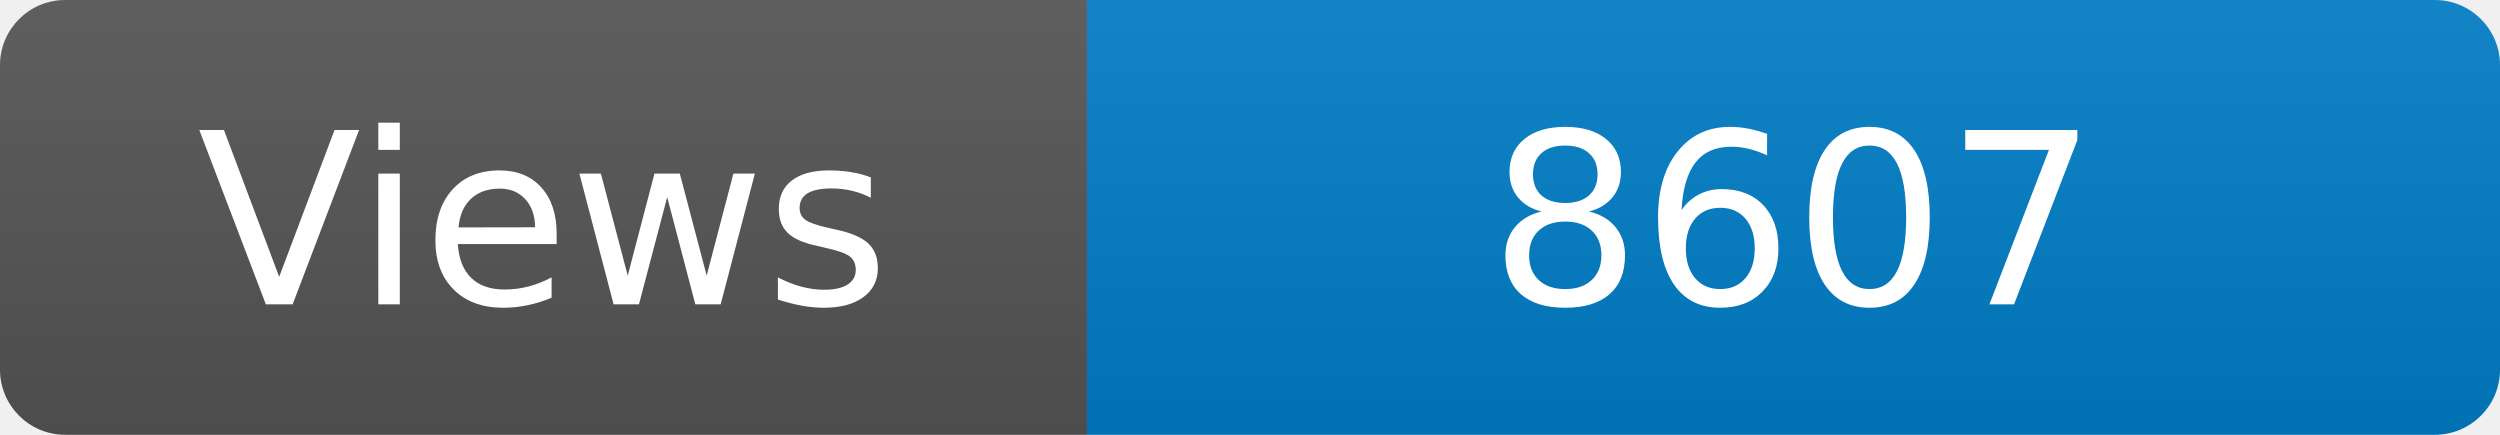
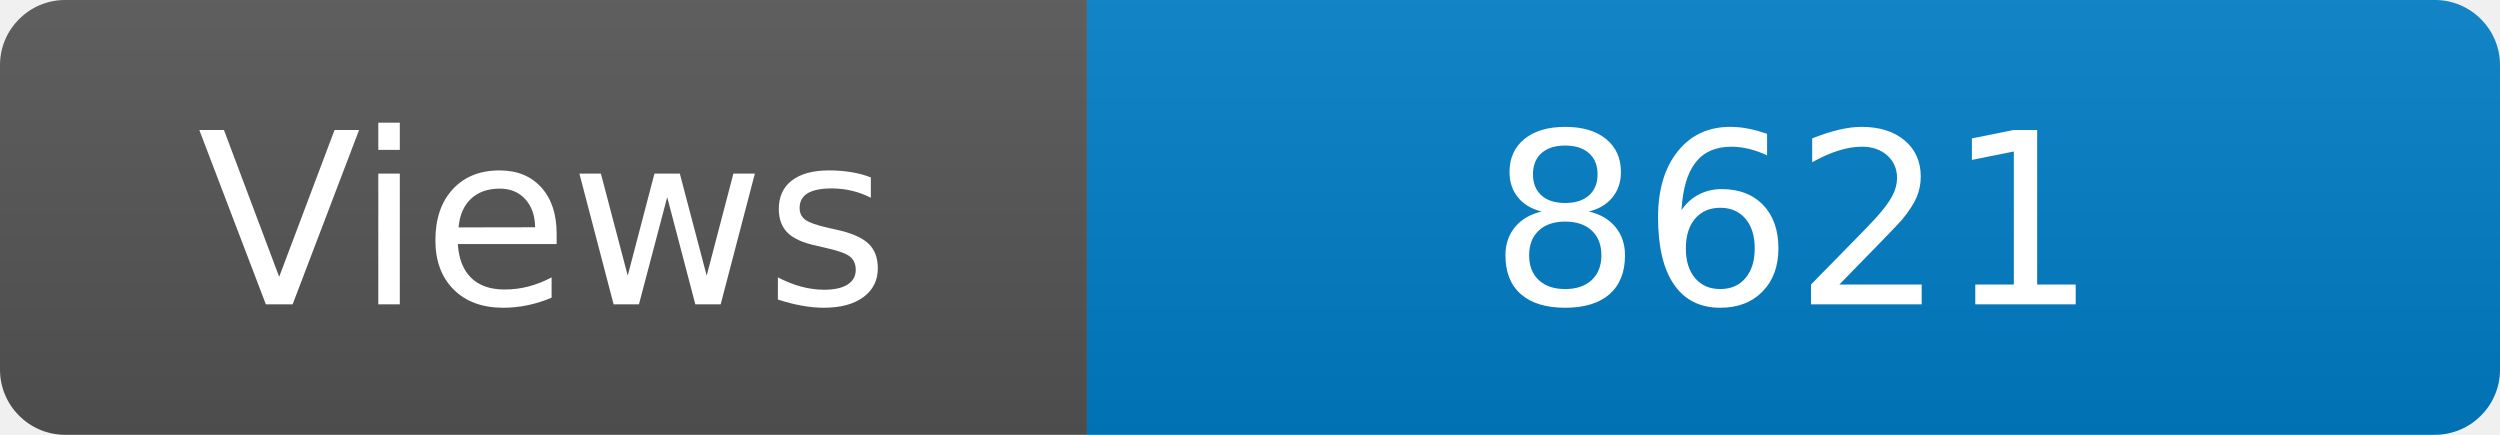
<svg xmlns="http://www.w3.org/2000/svg" width="115" height="20" role="img" aria-label="Maintained?: yes">
  <linearGradient id="s" x2="0" y2="100%">
    <stop offset="0" stop-color="#bbb" stop-opacity=".1" />
    <stop offset="1" stop-opacity=".1" />
  </linearGradient>
  <clipPath id="r">
    <rect width="115" height="20" rx="3" fill="#fff" />
  </clipPath>
  <g clip-path="url(#r)">
    <rect width="50" height="20" fill="#555" />
    <rect x="50" width="160" height="20" fill="#007ec6" />
    <rect width="115" height="20" fill="url(#s)" />
  </g>
  <g fill="#fff" text-anchor="middle" font-family="Verdana,Geneva,DejaVu Sans,sans-serif" font-size="110">
    <text x="250" y="140" transform="scale(.1)" fill="#fff">Views</text>
-     <text x="825" y="140" transform="scale(.1)" fill="#fff">8607</text>
+     <text x="825" y="140" transform="scale(.1)" fill="#fff">8621</text>
  </g>
</svg>
